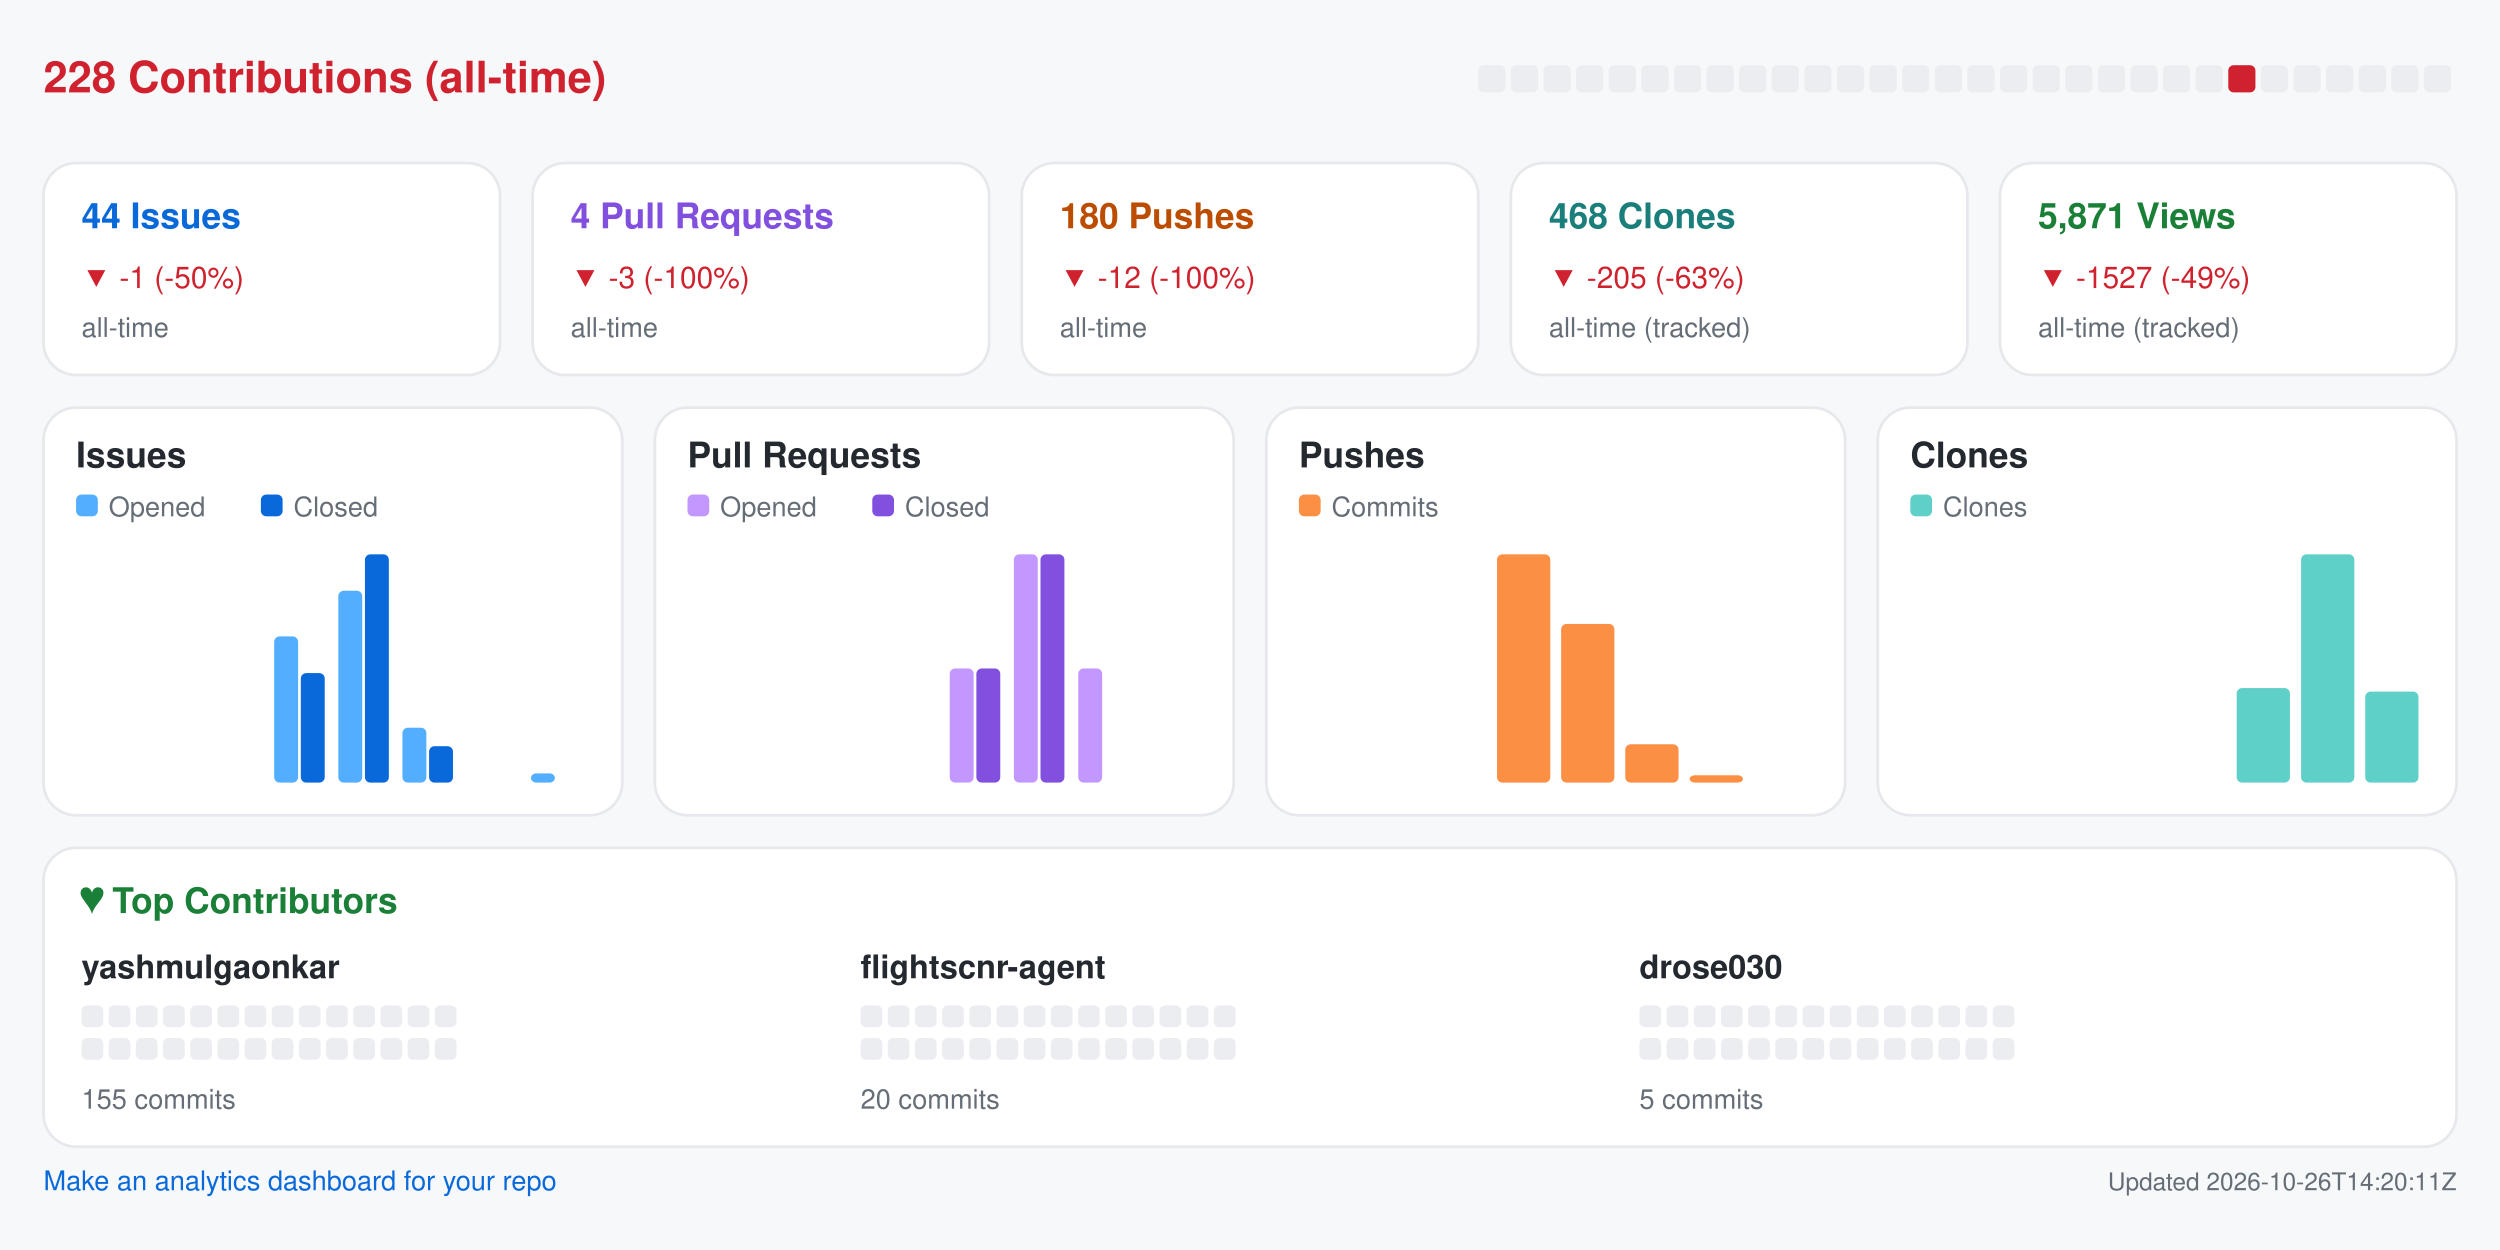
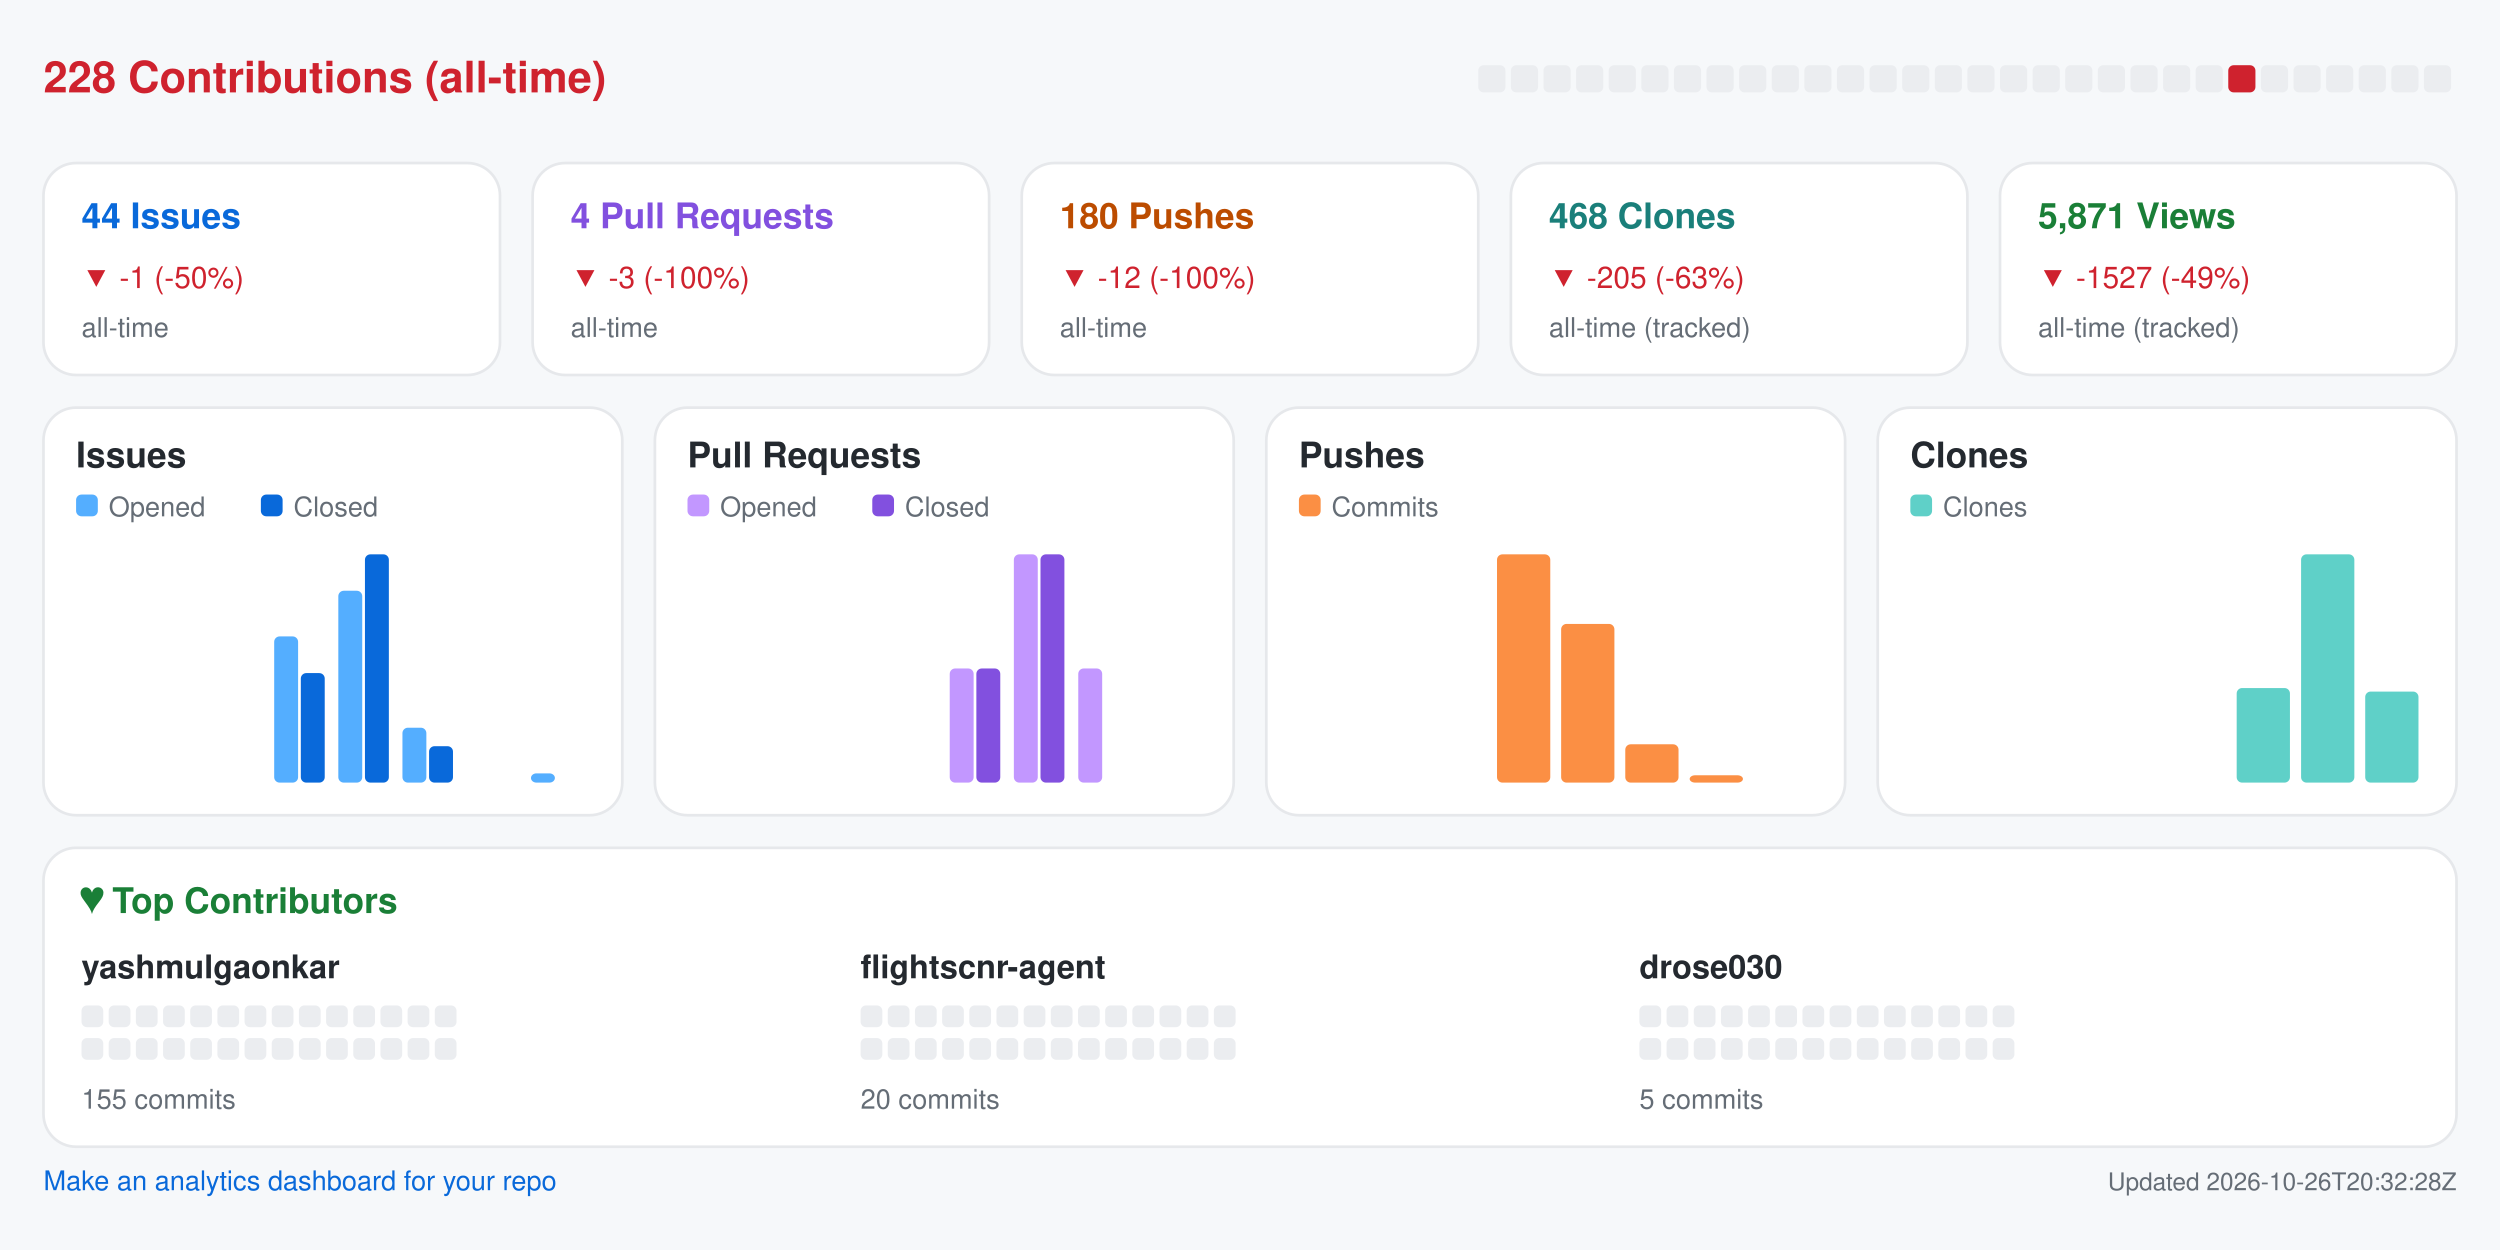
<svg xmlns="http://www.w3.org/2000/svg" width="920" height="460" viewBox="0 0 920 460" role="img" aria-label="Repository analytics for yashmulgaonkar/FlightScnr">
  <rect x="0.0" y="0.0" width="920.0" height="460.0" rx="0" fill="#f6f8fa" />
  <text x="16.0" y="34.0" fill="#cf222e" font-size="16" font-family="-apple-system,BlinkMacSystemFont,Segoe UI,Helvetica,Arial,sans-serif" font-weight="600" text-anchor="start">228 Contributions (all-time)</text>
  <rect x="544.0" y="24.0" width="10.0" height="10.0" rx="2" fill="#ebedf0" />
  <rect x="556.0" y="24.0" width="10.0" height="10.0" rx="2" fill="#ebedf0" />
  <rect x="568.0" y="24.0" width="10.0" height="10.0" rx="2" fill="#ebedf0" />
  <rect x="580.0" y="24.0" width="10.0" height="10.0" rx="2" fill="#ebedf0" />
  <rect x="592.0" y="24.0" width="10.0" height="10.0" rx="2" fill="#ebedf0" />
  <rect x="604.0" y="24.0" width="10.0" height="10.0" rx="2" fill="#ebedf0" />
  <rect x="616.0" y="24.0" width="10.0" height="10.0" rx="2" fill="#ebedf0" />
  <rect x="628.0" y="24.0" width="10.0" height="10.0" rx="2" fill="#ebedf0" />
  <rect x="640.0" y="24.0" width="10.0" height="10.0" rx="2" fill="#ebedf0" />
  <rect x="652.0" y="24.0" width="10.0" height="10.0" rx="2" fill="#ebedf0" />
  <rect x="664.0" y="24.0" width="10.0" height="10.0" rx="2" fill="#ebedf0" />
  <rect x="676.0" y="24.0" width="10.0" height="10.0" rx="2" fill="#ebedf0" />
  <rect x="688.0" y="24.0" width="10.0" height="10.0" rx="2" fill="#ebedf0" />
  <rect x="700.0" y="24.0" width="10.0" height="10.0" rx="2" fill="#ebedf0" />
  <rect x="712.0" y="24.0" width="10.0" height="10.0" rx="2" fill="#ebedf0" />
  <rect x="724.0" y="24.0" width="10.0" height="10.0" rx="2" fill="#ebedf0" />
  <rect x="736.0" y="24.0" width="10.0" height="10.0" rx="2" fill="#ebedf0" />
  <rect x="748.0" y="24.0" width="10.0" height="10.0" rx="2" fill="#ebedf0" />
  <rect x="760.0" y="24.0" width="10.0" height="10.0" rx="2" fill="#ebedf0" />
  <rect x="772.0" y="24.0" width="10.0" height="10.0" rx="2" fill="#ebedf0" />
  <rect x="784.0" y="24.0" width="10.0" height="10.0" rx="2" fill="#ebedf0" />
  <rect x="796.0" y="24.0" width="10.0" height="10.0" rx="2" fill="#ebedf0" />
  <rect x="808.0" y="24.0" width="10.0" height="10.0" rx="2" fill="#ebedf0" />
  <rect x="820.0" y="24.0" width="10.0" height="10.0" rx="2" fill="#cf222e" />
  <rect x="832.0" y="24.0" width="10.0" height="10.0" rx="2" fill="#ebedf0" />
  <rect x="844.0" y="24.0" width="10.0" height="10.0" rx="2" fill="#ebedf0" />
  <rect x="856.0" y="24.0" width="10.0" height="10.0" rx="2" fill="#ebedf0" />
  <rect x="868.0" y="24.0" width="10.0" height="10.0" rx="2" fill="#ebedf0" />
  <rect x="880.0" y="24.0" width="10.0" height="10.0" rx="2" fill="#ebedf0" />
  <rect x="892.0" y="24.0" width="10.0" height="10.0" rx="2" fill="#ebedf0" />
  <rect x="16.0" y="60.0" width="168.0" height="78.0" rx="12" fill="#ffffff" stroke="#e6e8eb" />
  <text x="30.0" y="84.0" fill="#0969da" font-size="13" font-family="-apple-system,BlinkMacSystemFont,Segoe UI,Helvetica,Arial,sans-serif" font-weight="600" text-anchor="start">44 Issues</text>
  <text x="30.0" y="106.0" fill="#cf222e" font-size="11" font-family="-apple-system,BlinkMacSystemFont,Segoe UI,Helvetica,Arial,sans-serif" font-weight="400" text-anchor="start">▼ -1 (-50%)</text>
  <text x="30.0" y="124.0" fill="#656d76" font-size="10" font-family="-apple-system,BlinkMacSystemFont,Segoe UI,Helvetica,Arial,sans-serif" font-weight="400" text-anchor="start">all-time</text>
  <rect x="196.0" y="60.0" width="168.0" height="78.0" rx="12" fill="#ffffff" stroke="#e6e8eb" />
  <text x="210.0" y="84.0" fill="#8250df" font-size="13" font-family="-apple-system,BlinkMacSystemFont,Segoe UI,Helvetica,Arial,sans-serif" font-weight="600" text-anchor="start">4 Pull Requests</text>
  <text x="210.0" y="106.0" fill="#cf222e" font-size="11" font-family="-apple-system,BlinkMacSystemFont,Segoe UI,Helvetica,Arial,sans-serif" font-weight="400" text-anchor="start">▼ -3 (-100%)</text>
  <text x="210.0" y="124.0" fill="#656d76" font-size="10" font-family="-apple-system,BlinkMacSystemFont,Segoe UI,Helvetica,Arial,sans-serif" font-weight="400" text-anchor="start">all-time</text>
  <rect x="376.0" y="60.0" width="168.0" height="78.0" rx="12" fill="#ffffff" stroke="#e6e8eb" />
  <text x="390.0" y="84.0" fill="#bc4c00" font-size="13" font-family="-apple-system,BlinkMacSystemFont,Segoe UI,Helvetica,Arial,sans-serif" font-weight="600" text-anchor="start">180 Pushes</text>
  <text x="390.0" y="106.0" fill="#cf222e" font-size="11" font-family="-apple-system,BlinkMacSystemFont,Segoe UI,Helvetica,Arial,sans-serif" font-weight="400" text-anchor="start">▼ -12 (-100%)</text>
  <text x="390.0" y="124.0" fill="#656d76" font-size="10" font-family="-apple-system,BlinkMacSystemFont,Segoe UI,Helvetica,Arial,sans-serif" font-weight="400" text-anchor="start">all-time</text>
  <rect x="556.0" y="60.0" width="168.0" height="78.0" rx="12" fill="#ffffff" stroke="#e6e8eb" />
  <text x="570.0" y="84.0" fill="#1a7f7a" font-size="13" font-family="-apple-system,BlinkMacSystemFont,Segoe UI,Helvetica,Arial,sans-serif" font-weight="600" text-anchor="start">468 Clones</text>
  <text x="570.0" y="106.0" fill="#cf222e" font-size="11" font-family="-apple-system,BlinkMacSystemFont,Segoe UI,Helvetica,Arial,sans-serif" font-weight="400" text-anchor="start">▼ -205 (-63%)</text>
  <text x="570.0" y="124.0" fill="#656d76" font-size="10" font-family="-apple-system,BlinkMacSystemFont,Segoe UI,Helvetica,Arial,sans-serif" font-weight="400" text-anchor="start">all-time (tracked)</text>
  <rect x="736.0" y="60.0" width="168.0" height="78.0" rx="12" fill="#ffffff" stroke="#e6e8eb" />
  <text x="750.0" y="84.0" fill="#1a7f37" font-size="13" font-family="-apple-system,BlinkMacSystemFont,Segoe UI,Helvetica,Arial,sans-serif" font-weight="600" text-anchor="start">5,871 Views</text>
  <text x="750.0" y="106.0" fill="#cf222e" font-size="11" font-family="-apple-system,BlinkMacSystemFont,Segoe UI,Helvetica,Arial,sans-serif" font-weight="400" text-anchor="start">▼ -1527 (-49%)</text>
  <text x="750.0" y="124.0" fill="#656d76" font-size="10" font-family="-apple-system,BlinkMacSystemFont,Segoe UI,Helvetica,Arial,sans-serif" font-weight="400" text-anchor="start">all-time (tracked)</text>
  <rect x="16.0" y="150.0" width="213.0" height="150.0" rx="12" fill="#ffffff" stroke="#e6e8eb" />
  <text x="28.0" y="172.0" fill="#24292f" font-size="13" font-family="-apple-system,BlinkMacSystemFont,Segoe UI,Helvetica,Arial,sans-serif" font-weight="600" text-anchor="start">Issues</text>
  <rect x="28.0" y="182.0" width="8.0" height="8.0" rx="2" fill="#54aeff" />
  <text x="40.0" y="190.0" fill="#656d76" font-size="10" font-family="-apple-system,BlinkMacSystemFont,Segoe UI,Helvetica,Arial,sans-serif" font-weight="400" text-anchor="start">Opened</text>
  <rect x="96.0" y="182.0" width="8.0" height="8.0" rx="2" fill="#0969da" />
  <text x="108.0" y="190.0" fill="#656d76" font-size="10" font-family="-apple-system,BlinkMacSystemFont,Segoe UI,Helvetica,Arial,sans-serif" font-weight="400" text-anchor="start">Closed</text>
  <rect x="30.0" y="288.0" width="8.8" height="0.0" rx="2" fill="#54aeff" />
  <rect x="39.8" y="288.0" width="8.8" height="0.0" rx="2" fill="#0969da" />
  <rect x="53.6" y="288.0" width="8.8" height="0.0" rx="2" fill="#54aeff" />
  <rect x="63.4" y="288.0" width="8.8" height="0.0" rx="2" fill="#0969da" />
  <rect x="77.2" y="288.0" width="8.8" height="0.0" rx="2" fill="#54aeff" />
  <rect x="87.1" y="288.0" width="8.8" height="0.0" rx="2" fill="#0969da" />
  <rect x="100.9" y="234.2" width="8.8" height="53.8" rx="2" fill="#54aeff" />
  <rect x="110.7" y="247.7" width="8.8" height="40.3" rx="2" fill="#0969da" />
  <rect x="124.5" y="217.4" width="8.8" height="70.6" rx="2" fill="#54aeff" />
  <rect x="134.3" y="204.0" width="8.8" height="84.0" rx="2" fill="#0969da" />
  <rect x="148.1" y="267.8" width="8.8" height="20.2" rx="2" fill="#54aeff" />
  <rect x="157.9" y="274.6" width="8.8" height="13.4" rx="2" fill="#0969da" />
  <rect x="171.8" y="288.0" width="8.8" height="0.0" rx="2" fill="#54aeff" />
  <rect x="181.6" y="288.0" width="8.8" height="0.0" rx="2" fill="#0969da" />
  <rect x="195.4" y="284.6" width="8.8" height="3.4" rx="2" fill="#54aeff" />
  <rect x="205.2" y="288.0" width="8.8" height="0.0" rx="2" fill="#0969da" />
  <rect x="241.0" y="150.0" width="213.0" height="150.0" rx="12" fill="#ffffff" stroke="#e6e8eb" />
  <text x="253.0" y="172.0" fill="#24292f" font-size="13" font-family="-apple-system,BlinkMacSystemFont,Segoe UI,Helvetica,Arial,sans-serif" font-weight="600" text-anchor="start">Pull Requests</text>
  <rect x="253.0" y="182.0" width="8.0" height="8.0" rx="2" fill="#c297ff" />
  <text x="265.0" y="190.0" fill="#656d76" font-size="10" font-family="-apple-system,BlinkMacSystemFont,Segoe UI,Helvetica,Arial,sans-serif" font-weight="400" text-anchor="start">Opened</text>
  <rect x="321.0" y="182.0" width="8.0" height="8.0" rx="2" fill="#8250df" />
  <text x="333.0" y="190.0" fill="#656d76" font-size="10" font-family="-apple-system,BlinkMacSystemFont,Segoe UI,Helvetica,Arial,sans-serif" font-weight="400" text-anchor="start">Closed</text>
  <rect x="255.0" y="288.0" width="8.8" height="0.0" rx="2" fill="#c297ff" />
  <rect x="264.8" y="288.0" width="8.8" height="0.0" rx="2" fill="#8250df" />
  <rect x="278.6" y="288.0" width="8.8" height="0.0" rx="2" fill="#c297ff" />
  <rect x="288.4" y="288.0" width="8.8" height="0.0" rx="2" fill="#8250df" />
  <rect x="302.2" y="288.0" width="8.8" height="0.0" rx="2" fill="#c297ff" />
  <rect x="312.1" y="288.0" width="8.8" height="0.0" rx="2" fill="#8250df" />
  <rect x="325.9" y="288.0" width="8.8" height="0.0" rx="2" fill="#c297ff" />
  <rect x="335.7" y="288.0" width="8.8" height="0.0" rx="2" fill="#8250df" />
  <rect x="349.5" y="246.0" width="8.8" height="42.0" rx="2" fill="#c297ff" />
  <rect x="359.3" y="246.0" width="8.8" height="42.0" rx="2" fill="#8250df" />
  <rect x="373.1" y="204.0" width="8.8" height="84.0" rx="2" fill="#c297ff" />
  <rect x="382.9" y="204.0" width="8.8" height="84.0" rx="2" fill="#8250df" />
  <rect x="396.8" y="246.0" width="8.8" height="42.0" rx="2" fill="#c297ff" />
  <rect x="406.6" y="288.0" width="8.8" height="0.0" rx="2" fill="#8250df" />
  <rect x="420.4" y="288.0" width="8.8" height="0.0" rx="2" fill="#c297ff" />
  <rect x="430.2" y="288.0" width="8.8" height="0.0" rx="2" fill="#8250df" />
  <rect x="466.0" y="150.0" width="213.0" height="150.0" rx="12" fill="#ffffff" stroke="#e6e8eb" />
  <text x="478.0" y="172.0" fill="#24292f" font-size="13" font-family="-apple-system,BlinkMacSystemFont,Segoe UI,Helvetica,Arial,sans-serif" font-weight="600" text-anchor="start">Pushes</text>
  <rect x="478.0" y="182.0" width="8.0" height="8.0" rx="2" fill="#fb8f44" />
  <text x="490.0" y="190.0" fill="#656d76" font-size="10" font-family="-apple-system,BlinkMacSystemFont,Segoe UI,Helvetica,Arial,sans-serif" font-weight="400" text-anchor="start">Commits</text>
  <rect x="480.0" y="288.0" width="19.6" height="0.0" rx="2" fill="#fb8f44" />
  <rect x="503.6" y="288.0" width="19.6" height="0.0" rx="2" fill="#fb8f44" />
  <rect x="527.2" y="288.0" width="19.6" height="0.0" rx="2" fill="#fb8f44" />
  <rect x="550.9" y="204.0" width="19.6" height="84.0" rx="2" fill="#fb8f44" />
  <rect x="574.5" y="229.6" width="19.6" height="58.4" rx="2" fill="#fb8f44" />
  <rect x="598.1" y="273.9" width="19.6" height="14.1" rx="2" fill="#fb8f44" />
  <rect x="621.8" y="285.3" width="19.6" height="2.7" rx="2" fill="#fb8f44" />
  <rect x="645.4" y="288.0" width="19.6" height="0.0" rx="2" fill="#fb8f44" />
  <rect x="691.0" y="150.0" width="213.0" height="150.0" rx="12" fill="#ffffff" stroke="#e6e8eb" />
  <text x="703.0" y="172.0" fill="#24292f" font-size="13" font-family="-apple-system,BlinkMacSystemFont,Segoe UI,Helvetica,Arial,sans-serif" font-weight="600" text-anchor="start">Clones</text>
  <rect x="703.0" y="182.0" width="8.0" height="8.0" rx="2" fill="#5fd0c8" />
  <text x="715.0" y="190.0" fill="#656d76" font-size="10" font-family="-apple-system,BlinkMacSystemFont,Segoe UI,Helvetica,Arial,sans-serif" font-weight="400" text-anchor="start">Clones</text>
  <rect x="705.0" y="288.0" width="19.6" height="0.0" rx="2" fill="#5fd0c8" />
  <rect x="728.6" y="288.0" width="19.6" height="0.0" rx="2" fill="#5fd0c8" />
  <rect x="752.2" y="288.0" width="19.6" height="0.0" rx="2" fill="#5fd0c8" />
  <rect x="775.9" y="288.0" width="19.6" height="0.0" rx="2" fill="#5fd0c8" />
  <rect x="799.5" y="288.0" width="19.6" height="0.0" rx="2" fill="#5fd0c8" />
  <rect x="823.1" y="253.2" width="19.6" height="34.8" rx="2" fill="#5fd0c8" />
  <rect x="846.8" y="204.0" width="19.6" height="84.0" rx="2" fill="#5fd0c8" />
  <rect x="870.4" y="254.5" width="19.6" height="33.5" rx="2" fill="#5fd0c8" />
  <rect x="16.0" y="312.0" width="888.0" height="110.0" rx="12" fill="#ffffff" stroke="#e6e8eb" />
  <text x="30.0" y="336.0" fill="#1a7f37" font-size="13" font-family="-apple-system,BlinkMacSystemFont,Segoe UI,Helvetica,Arial,sans-serif" font-weight="600" text-anchor="start">♥  Top Contributors</text>
  <text x="30.0" y="360.0" fill="#24292f" font-size="12" font-family="-apple-system,BlinkMacSystemFont,Segoe UI,Helvetica,Arial,sans-serif" font-weight="600" text-anchor="start">yashmulgaonkar</text>
  <rect x="30.0" y="370.0" width="8.0" height="8.0" rx="2" fill="#ebedf0" />
  <rect x="40.0" y="370.0" width="8.0" height="8.0" rx="2" fill="#ebedf0" />
  <rect x="50.0" y="370.0" width="8.0" height="8.0" rx="2" fill="#ebedf0" />
  <rect x="60.0" y="370.0" width="8.0" height="8.0" rx="2" fill="#ebedf0" />
  <rect x="70.0" y="370.0" width="8.0" height="8.0" rx="2" fill="#ebedf0" />
  <rect x="80.0" y="370.0" width="8.0" height="8.0" rx="2" fill="#ebedf0" />
  <rect x="90.0" y="370.0" width="8.0" height="8.0" rx="2" fill="#ebedf0" />
  <rect x="100.0" y="370.0" width="8.0" height="8.0" rx="2" fill="#ebedf0" />
  <rect x="110.0" y="370.0" width="8.0" height="8.0" rx="2" fill="#ebedf0" />
  <rect x="120.0" y="370.0" width="8.0" height="8.0" rx="2" fill="#ebedf0" />
  <rect x="130.0" y="370.0" width="8.0" height="8.0" rx="2" fill="#ebedf0" />
  <rect x="140.0" y="370.0" width="8.0" height="8.0" rx="2" fill="#ebedf0" />
  <rect x="150.0" y="370.0" width="8.0" height="8.0" rx="2" fill="#ebedf0" />
  <rect x="160.0" y="370.0" width="8.0" height="8.0" rx="2" fill="#ebedf0" />
  <rect x="30.0" y="382.0" width="8.0" height="8.0" rx="2" fill="#ebedf0" />
  <rect x="40.0" y="382.0" width="8.0" height="8.0" rx="2" fill="#ebedf0" />
  <rect x="50.0" y="382.0" width="8.0" height="8.0" rx="2" fill="#ebedf0" />
  <rect x="60.0" y="382.0" width="8.0" height="8.0" rx="2" fill="#ebedf0" />
  <rect x="70.0" y="382.0" width="8.0" height="8.0" rx="2" fill="#ebedf0" />
  <rect x="80.0" y="382.0" width="8.0" height="8.0" rx="2" fill="#ebedf0" />
  <rect x="90.0" y="382.0" width="8.0" height="8.0" rx="2" fill="#ebedf0" />
  <rect x="100.0" y="382.0" width="8.0" height="8.0" rx="2" fill="#ebedf0" />
  <rect x="110.0" y="382.0" width="8.0" height="8.0" rx="2" fill="#ebedf0" />
  <rect x="120.0" y="382.0" width="8.0" height="8.0" rx="2" fill="#ebedf0" />
  <rect x="130.0" y="382.0" width="8.0" height="8.0" rx="2" fill="#ebedf0" />
  <rect x="140.0" y="382.0" width="8.0" height="8.0" rx="2" fill="#ebedf0" />
  <rect x="150.0" y="382.0" width="8.0" height="8.0" rx="2" fill="#ebedf0" />
  <rect x="160.0" y="382.0" width="8.0" height="8.0" rx="2" fill="#ebedf0" />
  <text x="30.0" y="408.0" fill="#656d76" font-size="10" font-family="-apple-system,BlinkMacSystemFont,Segoe UI,Helvetica,Arial,sans-serif" font-weight="400" text-anchor="start">155 commits</text>
  <text x="316.7" y="360.0" fill="#24292f" font-size="12" font-family="-apple-system,BlinkMacSystemFont,Segoe UI,Helvetica,Arial,sans-serif" font-weight="600" text-anchor="start">flightscnr-agent</text>
  <rect x="316.7" y="370.0" width="8.0" height="8.0" rx="2" fill="#ebedf0" />
  <rect x="326.7" y="370.0" width="8.0" height="8.0" rx="2" fill="#ebedf0" />
  <rect x="336.7" y="370.0" width="8.0" height="8.0" rx="2" fill="#ebedf0" />
  <rect x="346.7" y="370.0" width="8.0" height="8.0" rx="2" fill="#ebedf0" />
  <rect x="356.7" y="370.0" width="8.0" height="8.0" rx="2" fill="#ebedf0" />
  <rect x="366.7" y="370.0" width="8.0" height="8.0" rx="2" fill="#ebedf0" />
  <rect x="376.7" y="370.0" width="8.0" height="8.0" rx="2" fill="#ebedf0" />
  <rect x="386.7" y="370.0" width="8.0" height="8.0" rx="2" fill="#ebedf0" />
  <rect x="396.7" y="370.0" width="8.0" height="8.0" rx="2" fill="#ebedf0" />
  <rect x="406.7" y="370.0" width="8.0" height="8.0" rx="2" fill="#ebedf0" />
  <rect x="416.7" y="370.0" width="8.0" height="8.0" rx="2" fill="#ebedf0" />
  <rect x="426.7" y="370.0" width="8.0" height="8.0" rx="2" fill="#ebedf0" />
  <rect x="436.7" y="370.0" width="8.0" height="8.0" rx="2" fill="#ebedf0" />
  <rect x="446.7" y="370.0" width="8.0" height="8.0" rx="2" fill="#ebedf0" />
  <rect x="316.7" y="382.0" width="8.0" height="8.0" rx="2" fill="#ebedf0" />
  <rect x="326.7" y="382.0" width="8.0" height="8.0" rx="2" fill="#ebedf0" />
  <rect x="336.7" y="382.0" width="8.0" height="8.0" rx="2" fill="#ebedf0" />
  <rect x="346.7" y="382.0" width="8.0" height="8.0" rx="2" fill="#ebedf0" />
  <rect x="356.7" y="382.0" width="8.0" height="8.0" rx="2" fill="#ebedf0" />
  <rect x="366.7" y="382.0" width="8.0" height="8.0" rx="2" fill="#ebedf0" />
  <rect x="376.7" y="382.0" width="8.0" height="8.0" rx="2" fill="#ebedf0" />
  <rect x="386.7" y="382.0" width="8.0" height="8.0" rx="2" fill="#ebedf0" />
  <rect x="396.7" y="382.0" width="8.0" height="8.0" rx="2" fill="#ebedf0" />
  <rect x="406.7" y="382.0" width="8.0" height="8.0" rx="2" fill="#ebedf0" />
  <rect x="416.7" y="382.0" width="8.0" height="8.0" rx="2" fill="#ebedf0" />
  <rect x="426.7" y="382.0" width="8.0" height="8.0" rx="2" fill="#ebedf0" />
  <rect x="436.7" y="382.0" width="8.0" height="8.0" rx="2" fill="#ebedf0" />
  <rect x="446.7" y="382.0" width="8.0" height="8.0" rx="2" fill="#ebedf0" />
  <text x="316.7" y="408.0" fill="#656d76" font-size="10" font-family="-apple-system,BlinkMacSystemFont,Segoe UI,Helvetica,Arial,sans-serif" font-weight="400" text-anchor="start">20 commits</text>
  <text x="603.3" y="360.0" fill="#24292f" font-size="12" font-family="-apple-system,BlinkMacSystemFont,Segoe UI,Helvetica,Arial,sans-serif" font-weight="600" text-anchor="start">drose030</text>
  <rect x="603.3" y="370.0" width="8.0" height="8.0" rx="2" fill="#ebedf0" />
  <rect x="613.3" y="370.0" width="8.0" height="8.0" rx="2" fill="#ebedf0" />
  <rect x="623.3" y="370.0" width="8.0" height="8.0" rx="2" fill="#ebedf0" />
  <rect x="633.3" y="370.0" width="8.0" height="8.0" rx="2" fill="#ebedf0" />
  <rect x="643.3" y="370.0" width="8.0" height="8.0" rx="2" fill="#ebedf0" />
  <rect x="653.3" y="370.0" width="8.0" height="8.0" rx="2" fill="#ebedf0" />
  <rect x="663.3" y="370.0" width="8.0" height="8.0" rx="2" fill="#ebedf0" />
  <rect x="673.3" y="370.0" width="8.0" height="8.0" rx="2" fill="#ebedf0" />
  <rect x="683.3" y="370.0" width="8.0" height="8.0" rx="2" fill="#ebedf0" />
  <rect x="693.3" y="370.0" width="8.0" height="8.0" rx="2" fill="#ebedf0" />
  <rect x="703.3" y="370.0" width="8.0" height="8.0" rx="2" fill="#ebedf0" />
  <rect x="713.3" y="370.0" width="8.0" height="8.0" rx="2" fill="#ebedf0" />
  <rect x="723.3" y="370.0" width="8.0" height="8.0" rx="2" fill="#ebedf0" />
  <rect x="733.3" y="370.0" width="8.0" height="8.0" rx="2" fill="#ebedf0" />
  <rect x="603.3" y="382.0" width="8.0" height="8.0" rx="2" fill="#ebedf0" />
  <rect x="613.3" y="382.0" width="8.0" height="8.0" rx="2" fill="#ebedf0" />
  <rect x="623.3" y="382.0" width="8.0" height="8.0" rx="2" fill="#ebedf0" />
  <rect x="633.3" y="382.0" width="8.0" height="8.0" rx="2" fill="#ebedf0" />
  <rect x="643.3" y="382.0" width="8.0" height="8.0" rx="2" fill="#ebedf0" />
  <rect x="653.3" y="382.0" width="8.0" height="8.0" rx="2" fill="#ebedf0" />
  <rect x="663.3" y="382.0" width="8.0" height="8.0" rx="2" fill="#ebedf0" />
  <rect x="673.3" y="382.0" width="8.0" height="8.0" rx="2" fill="#ebedf0" />
  <rect x="683.3" y="382.0" width="8.0" height="8.0" rx="2" fill="#ebedf0" />
  <rect x="693.3" y="382.0" width="8.0" height="8.0" rx="2" fill="#ebedf0" />
  <rect x="703.3" y="382.0" width="8.0" height="8.0" rx="2" fill="#ebedf0" />
  <rect x="713.3" y="382.0" width="8.0" height="8.0" rx="2" fill="#ebedf0" />
  <rect x="723.3" y="382.0" width="8.0" height="8.0" rx="2" fill="#ebedf0" />
  <rect x="733.3" y="382.0" width="8.0" height="8.0" rx="2" fill="#ebedf0" />
  <text x="603.3" y="408.0" fill="#656d76" font-size="10" font-family="-apple-system,BlinkMacSystemFont,Segoe UI,Helvetica,Arial,sans-serif" font-weight="400" text-anchor="start">5 commits</text>
  <a href="https://github.com/yashmulgaonkar/repo-analytics" target="_blank" rel="noopener noreferrer">
    <text x="16.0" y="438.0" fill="#0969da" font-size="10" font-family="-apple-system,BlinkMacSystemFont,Segoe UI,Helvetica,Arial,sans-serif" font-weight="400" text-anchor="start">Make an analytics dashboard for your repo</text>
  </a>
-   <text x="904.0" y="438.0" fill="#656d76" font-size="9" font-family="-apple-system,BlinkMacSystemFont,Segoe UI,Helvetica,Arial,sans-serif" font-weight="400" text-anchor="end">Updated 2026-10-26T14:20:11Z</text>
+   <text x="904.0" y="438.0" fill="#656d76" font-size="9" font-family="-apple-system,BlinkMacSystemFont,Segoe UI,Helvetica,Arial,sans-serif" font-weight="400" text-anchor="end">Updated 2026-10-26T20:32:28Z</text>
</svg>
